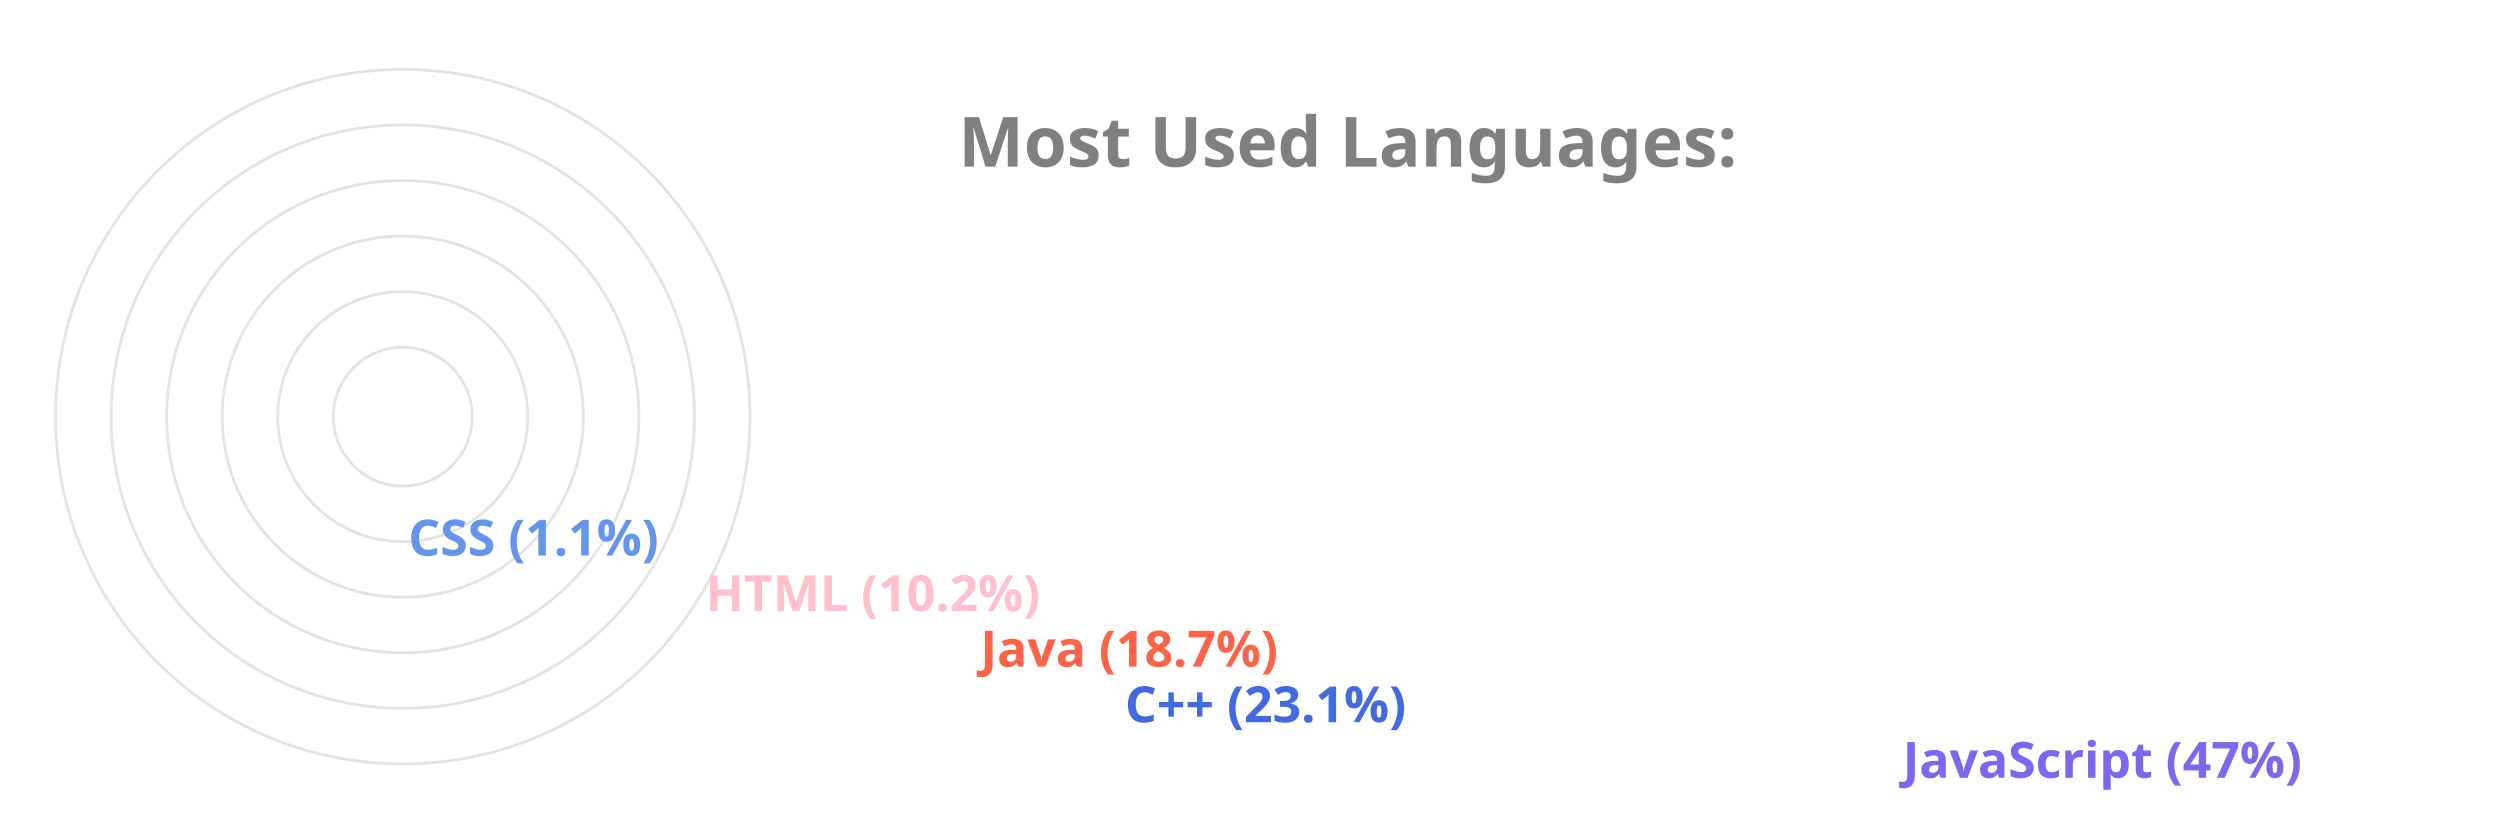
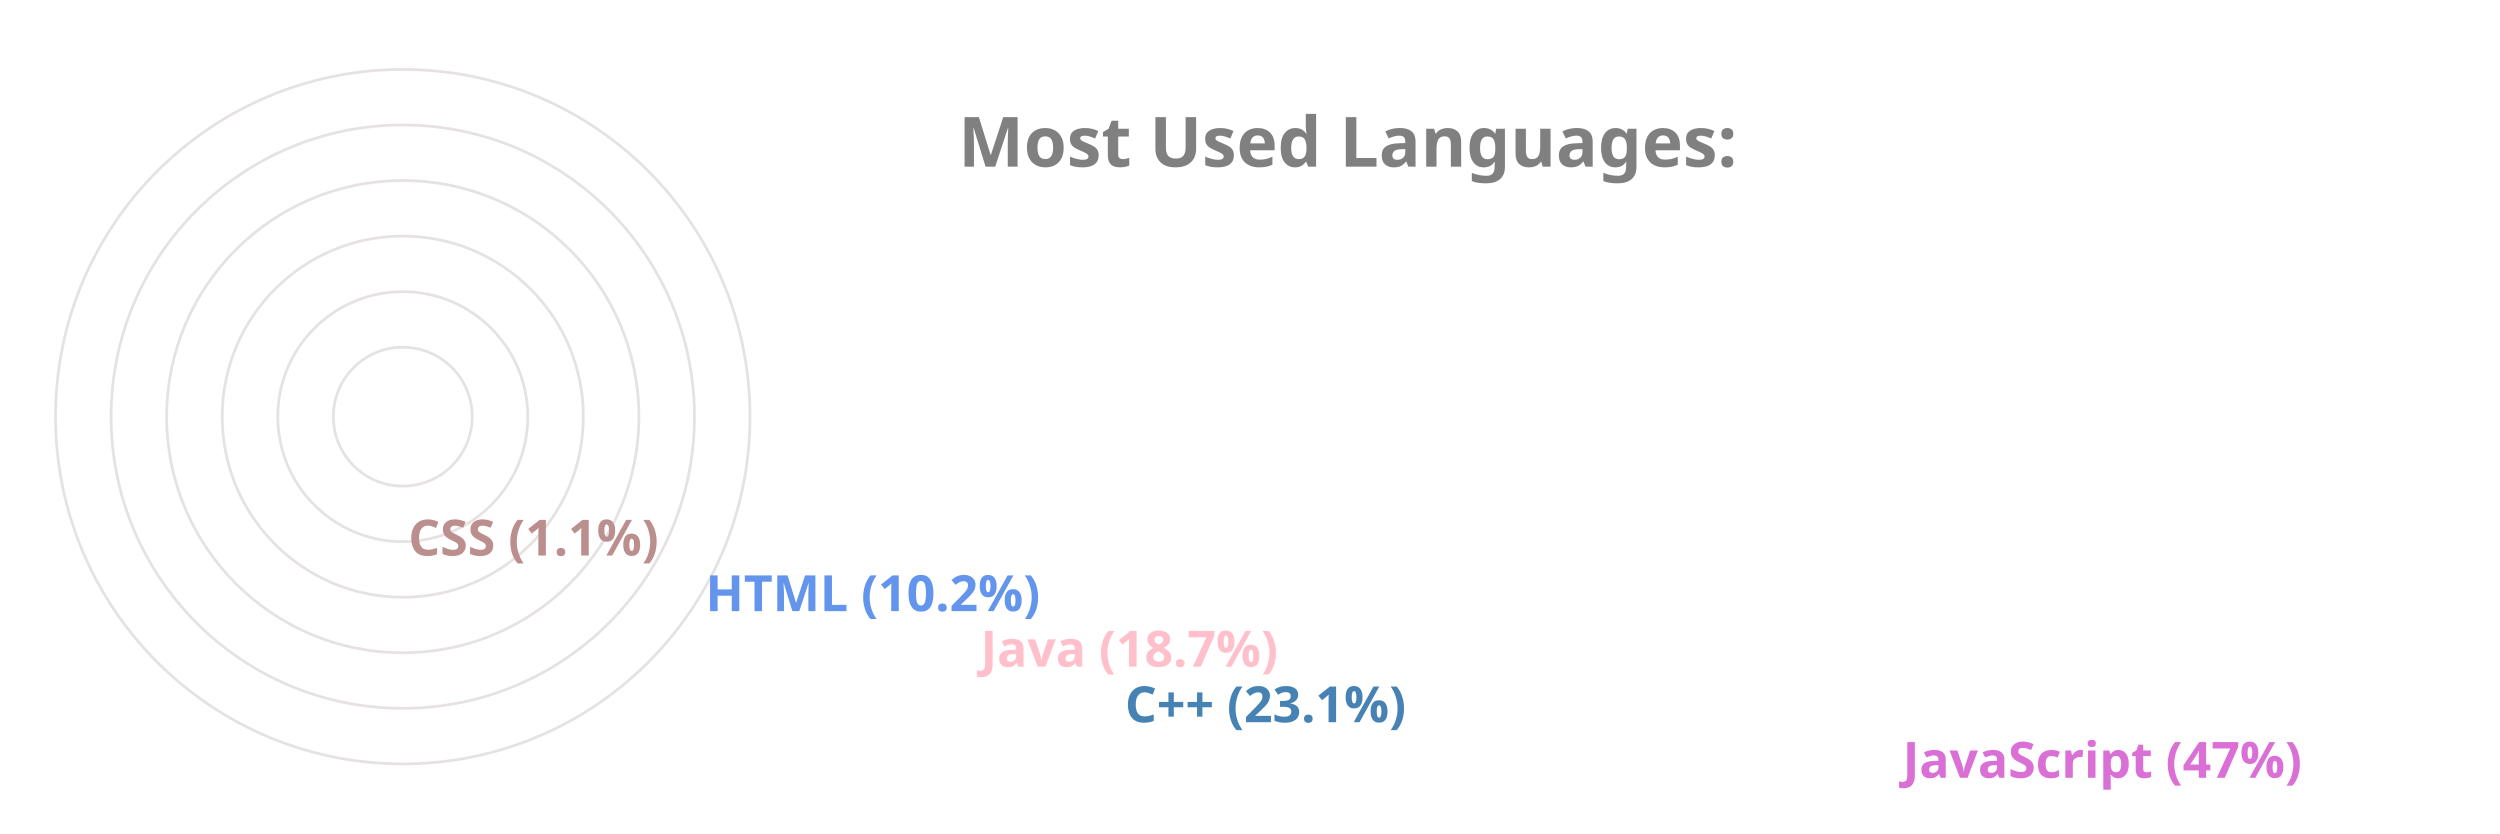
<svg xmlns="http://www.w3.org/2000/svg" viewBox="0 0 650 300" height="200px" width="600px">
  <style>
		.label {
			font: bold 25px sans-serif;
			color: #404040;
			-webkit-text-stroke: 1px white;
	  	}
		.name {
			font: bold 18px sans-serif;
			color: #404040;
	  	}

		.line {
			stroke-dasharray: 1000;
			stroke-dashoffset: 1000;
			animation: dash 3.5s ease-in-out forwards;	
			animation-iteration-count: infinite;
			animation-direction: alternate-reverse;
		}

		.path {
			stroke-dasharray: 1000;
			stroke-dashoffset: 1000;
			animation: dash 3.5s ease-in-out forwards;	
			animation-iteration-count: infinite;
			animation-direction: alternate-reverse;
		}
		  
		@keyframes dash {
			to {
				stroke-dashoffset: 0;
			}
		}

	</style>
  <g stroke="#E6E2E1" fill="none" stroke-width="1">
    <circle cx="20" cy="150" r="125" />
    <circle cx="20" cy="150" r="105" />
    <circle cx="20" cy="150" r="85" />
    <circle cx="20" cy="150" r="65" />
    <circle cx="20" cy="150" r="45" />
    <circle cx="20" cy="150" r="25" />
  </g>
  <g fill="none" stroke-width="20" class="line">
-     <line x2="550" y2="275" x1="20" y1="275" stroke="MediumSlateBlue" />
-     <line x2="270" y2="255" x1="20" y1="255" stroke="RoyalBlue" />
-     <line x2="218" y2="235" x1="20" y1="235" stroke="Tomato" />
-     <line x2="119" y2="215" x1="20" y1="215" stroke="Pink" />
-     <line x2="12" y2="195" x1="20" y1="195" stroke="CornflowerBlue" />
+     <line x2="550" y2="275" x1="20" y1="275" stroke="Orchid" />
+     <line x2="270" y2="255" x1="20" y1="255" stroke="SteelBlue" />
+     <line x2="218" y2="235" x1="20" y1="235" stroke="Pink" />
+     <line x2="119" y2="215" x1="20" y1="215" stroke="CornflowerBlue" />
+     <line x2="12" y2="195" x1="20" y1="195" stroke="RosyBrown" />
  </g>
  <g fill="none" stroke-width="20" stroke-linecap="round" class="path">
-     <path d="M 20 275 A 125 125 45 0 1 -65 58" stroke="MediumSlateBlue" />
-     <path d="M 20 255 A 105 105 45 0 1 -76 108" stroke="RoyalBlue" />
-     <path d="M 20 235 A 85 85 45 0 1 -60 122" stroke="Tomato" />
-     <path d="M 20 215 A 65 65 45 0 1 -44 138" stroke="Pink" />
-     <path d="M 20 195 A 45 45 45 0 1 -24 149" stroke="CornflowerBlue" />
+     <path d="M 20 275 A 125 125 45 0 1 -65 58" stroke="Orchid" />
+     <path d="M 20 255 A 105 105 45 0 1 -76 108" stroke="SteelBlue" />
+     <path d="M 20 235 A 85 85 45 0 1 -60 122" stroke="Pink" />
+     <path d="M 20 215 A 65 65 45 0 1 -44 138" stroke="CornflowerBlue" />
+     <path d="M 20 195 A 45 45 45 0 1 -24 149" stroke="RosyBrown" />
  </g>
  <g class="name">
-     <text x="560" y="280" fill="MediumSlateBlue">JavaScript (47%)</text>
-     <text x="280" y="260" fill="RoyalBlue">C++ (23.1%)</text>
-     <text x="228" y="240" fill="Tomato">Java (18.7%)</text>
-     <text x="129" y="220" fill="Pink">HTML (10.2%)</text>
-     <text x="22" y="200" fill="CornflowerBlue">CSS (1.1%)</text>
+     <text x="560" y="280" fill="Orchid">JavaScript (47%)</text>
+     <text x="280" y="260" fill="SteelBlue">C++ (23.1%)</text>
+     <text x="228" y="240" fill="Pink">Java (18.7%)</text>
+     <text x="129" y="220" fill="CornflowerBlue">HTML (10.2%)</text>
+     <text x="22" y="200" fill="RosyBrown">CSS (1.1%)</text>
  </g>
  <g class="label">
    <text x="220" y="60" fill="grey">Most Used Languages:</text>
  </g>
</svg>
